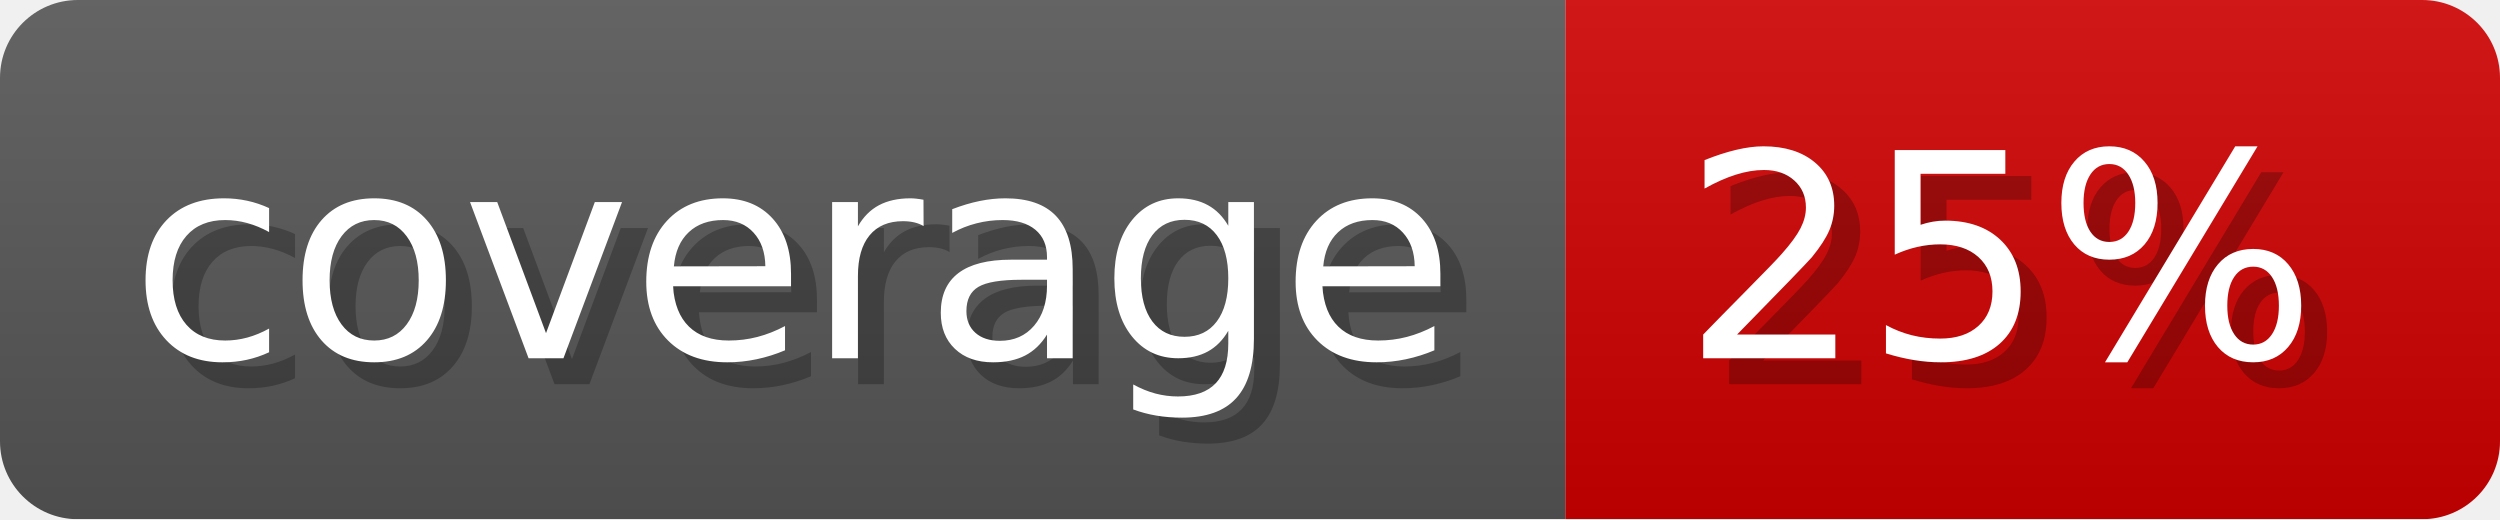
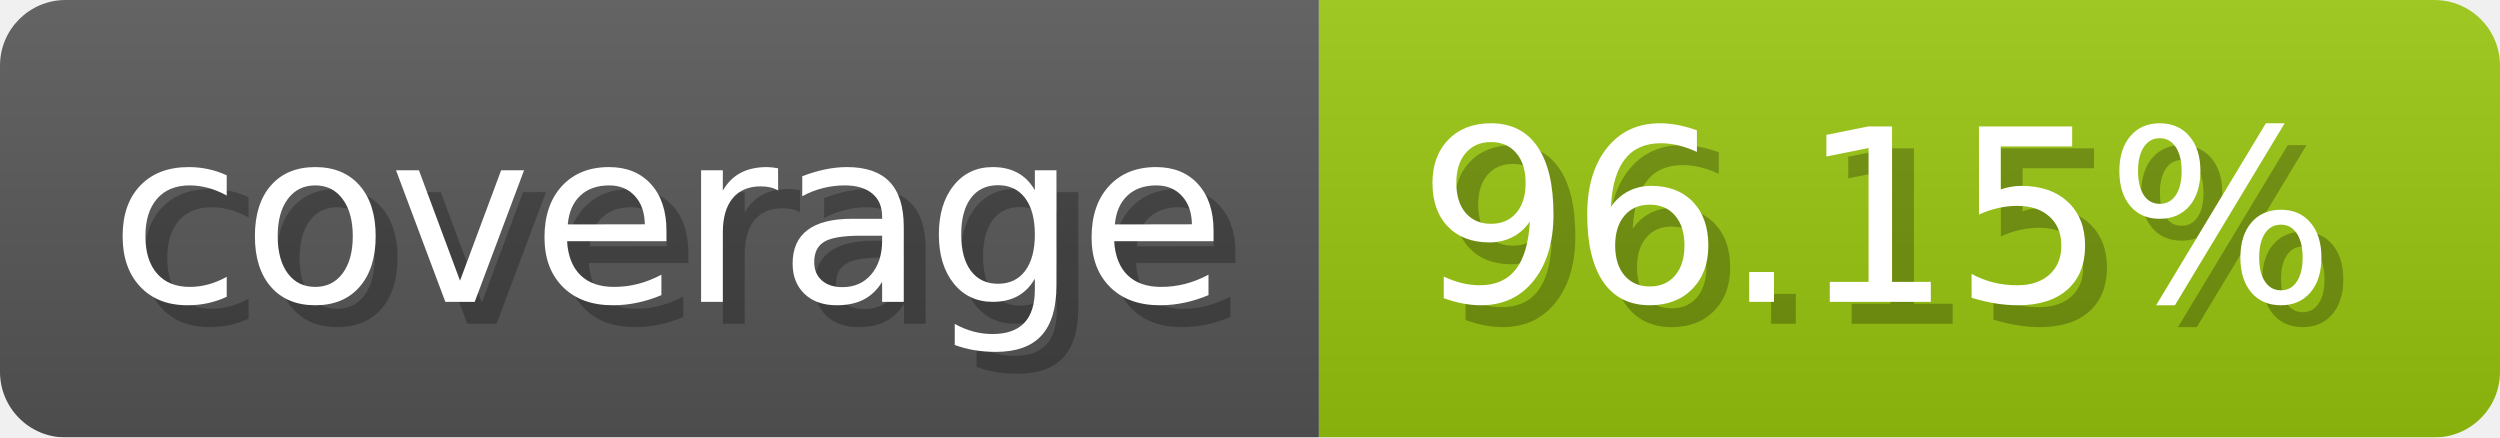
- <svg xmlns="http://www.w3.org/2000/svg" width="96.3" height="20" viewBox="0 0 963 200" role="img" aria-label="coverage: 25%">
-   <linearGradient id="KYQNm" x2="0" y2="100%">
+ <svg xmlns="http://www.w3.org/2000/svg" width="114.3" height="20" viewBox="0 0 1143 200" role="img" aria-label="coverage: 96.15%">
+   <linearGradient id="BQRcK" x2="0" y2="100%">
    <stop offset="0" stop-opacity=".1" stop-color="#EEE" />
    <stop offset="1" stop-opacity=".1" />
  </linearGradient>
-   <mask id="hSyFV">
-     <rect width="963" height="200" rx="30" fill="#FFF" />
+   <mask id="VEQGh">
+     <rect width="1143" height="200" rx="30" fill="#FFF" />
  </mask>
-   <g mask="url(#hSyFV)">
+   <g mask="url(#VEQGh)">
    <rect width="603" height="200" fill="#555" />
-     <rect width="360" height="200" fill="#ce0000" x="603" />
-     <rect width="963" height="200" fill="url(#KYQNm)" />
+     <rect width="540" height="200" fill="#97c40f" x="603" />
+     <rect width="1143" height="200" fill="url(#BQRcK)" />
  </g>
  <g aria-hidden="true" fill="#fff" text-anchor="start" font-family="Verdana,DejaVu Sans,sans-serif" font-size="110">
    <text x="60" y="148" textLength="503" fill="#000" opacity="0.25">coverage</text>
    <text x="50" y="138" textLength="503">coverage</text>
-     <text x="658" y="148" textLength="260" fill="#000" opacity="0.25">25%</text>
-     <text x="648" y="138" textLength="260">25%</text>
+     <text x="658" y="148" textLength="440" fill="#000" opacity="0.25">96.15%</text>
+     <text x="648" y="138" textLength="440">96.15%</text>
  </g>
</svg>
